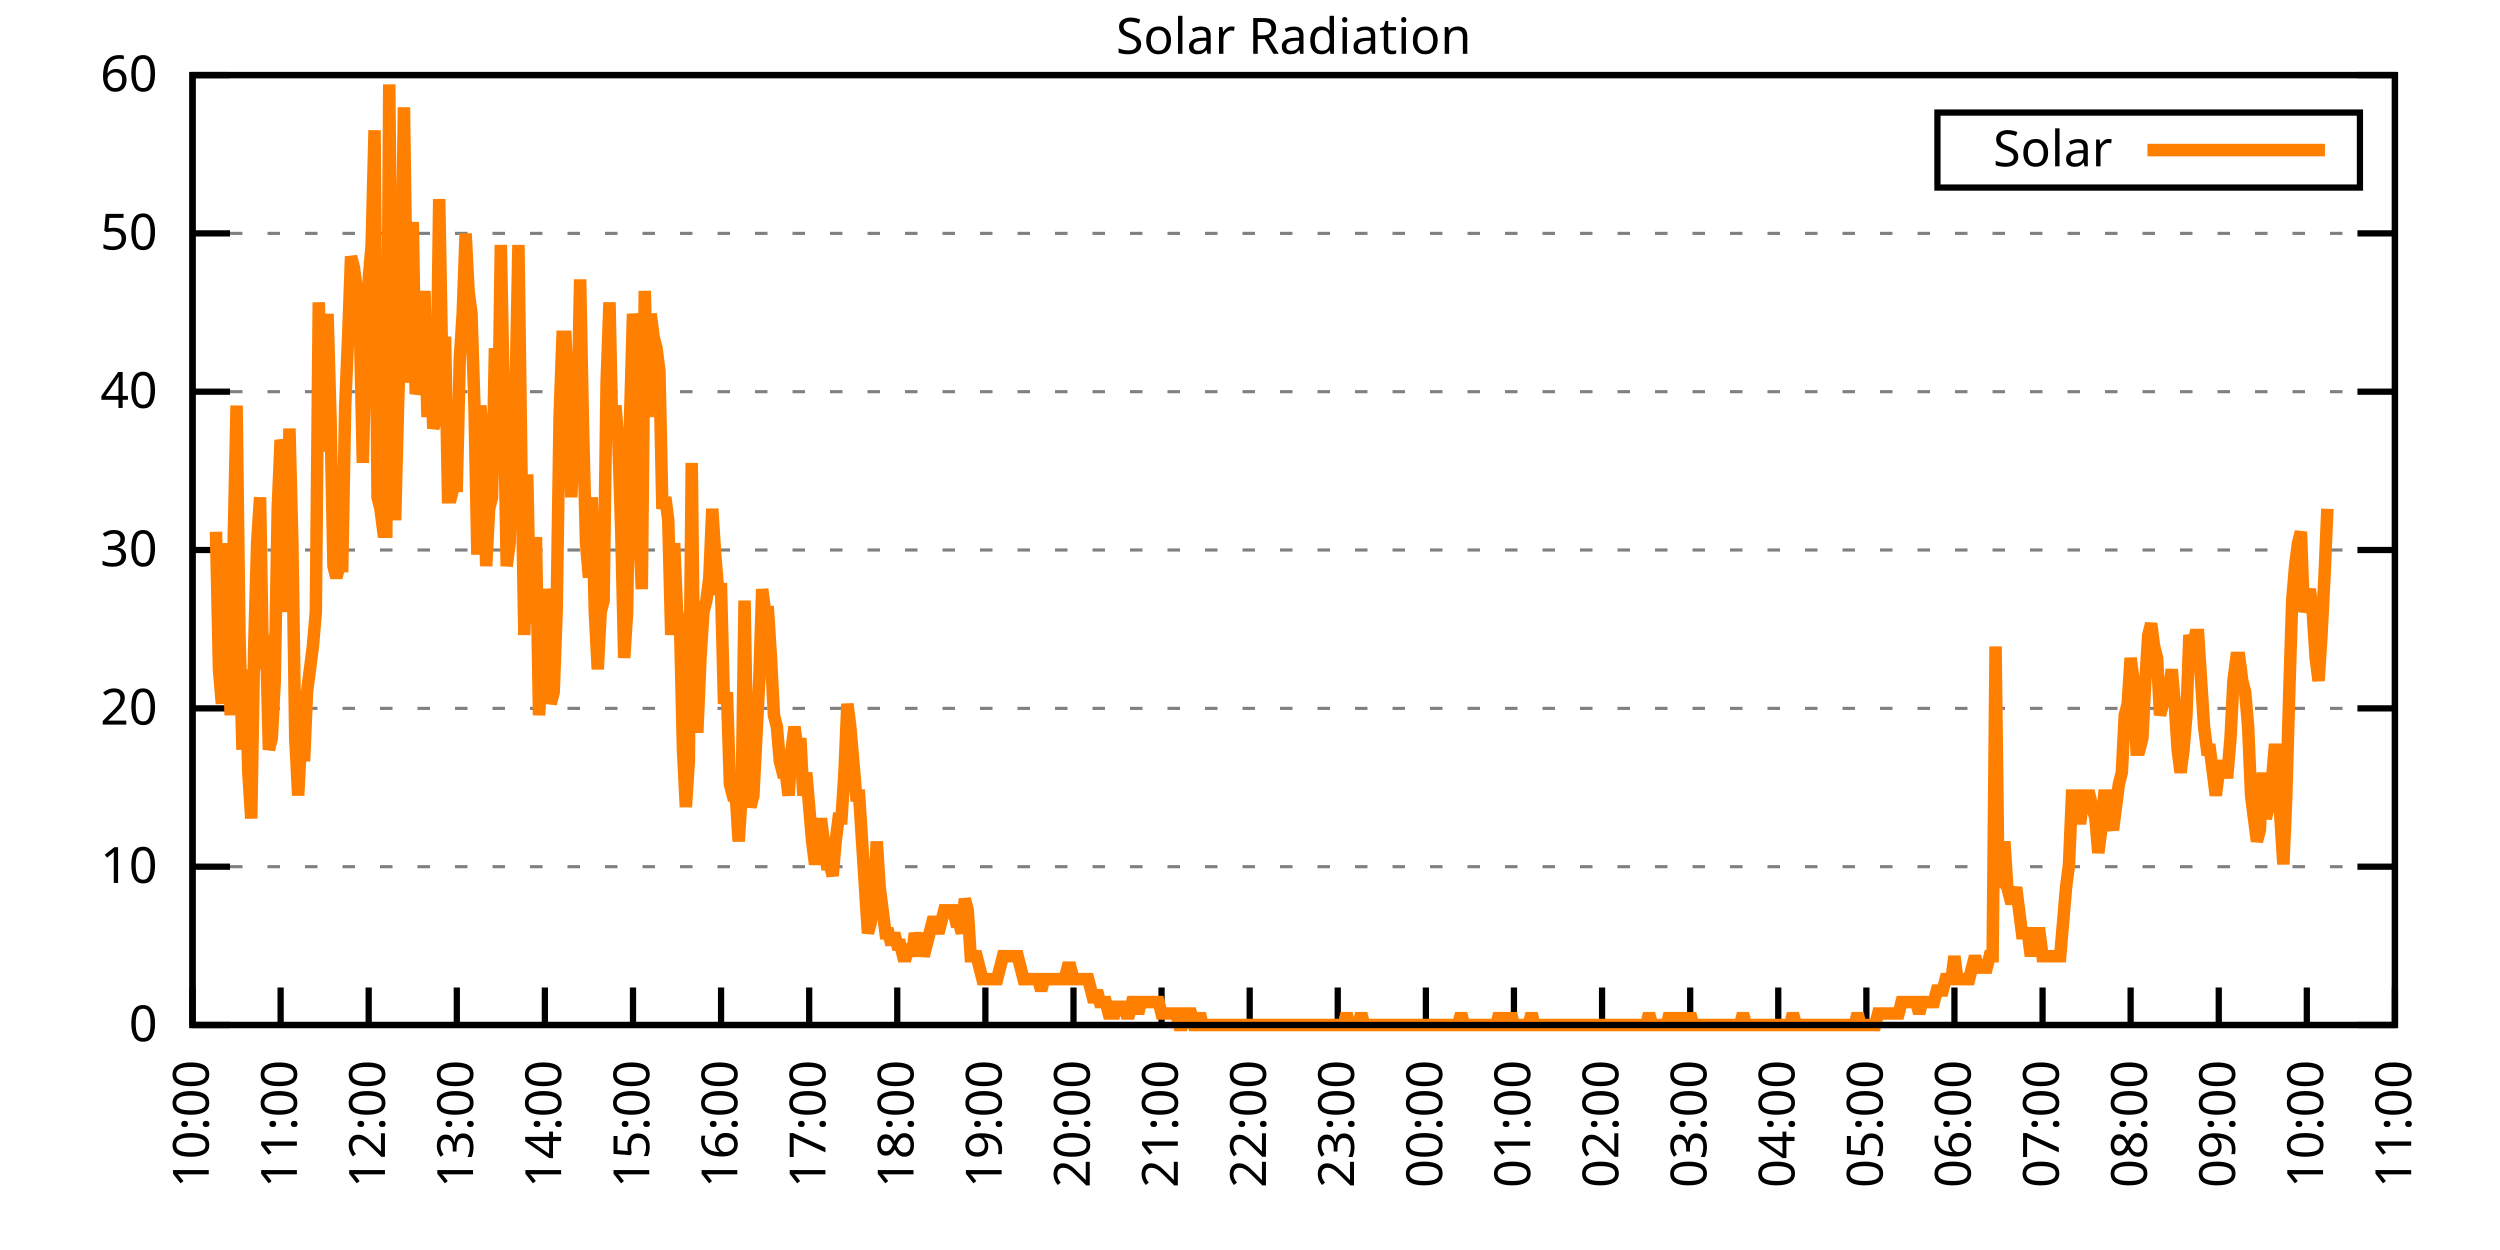
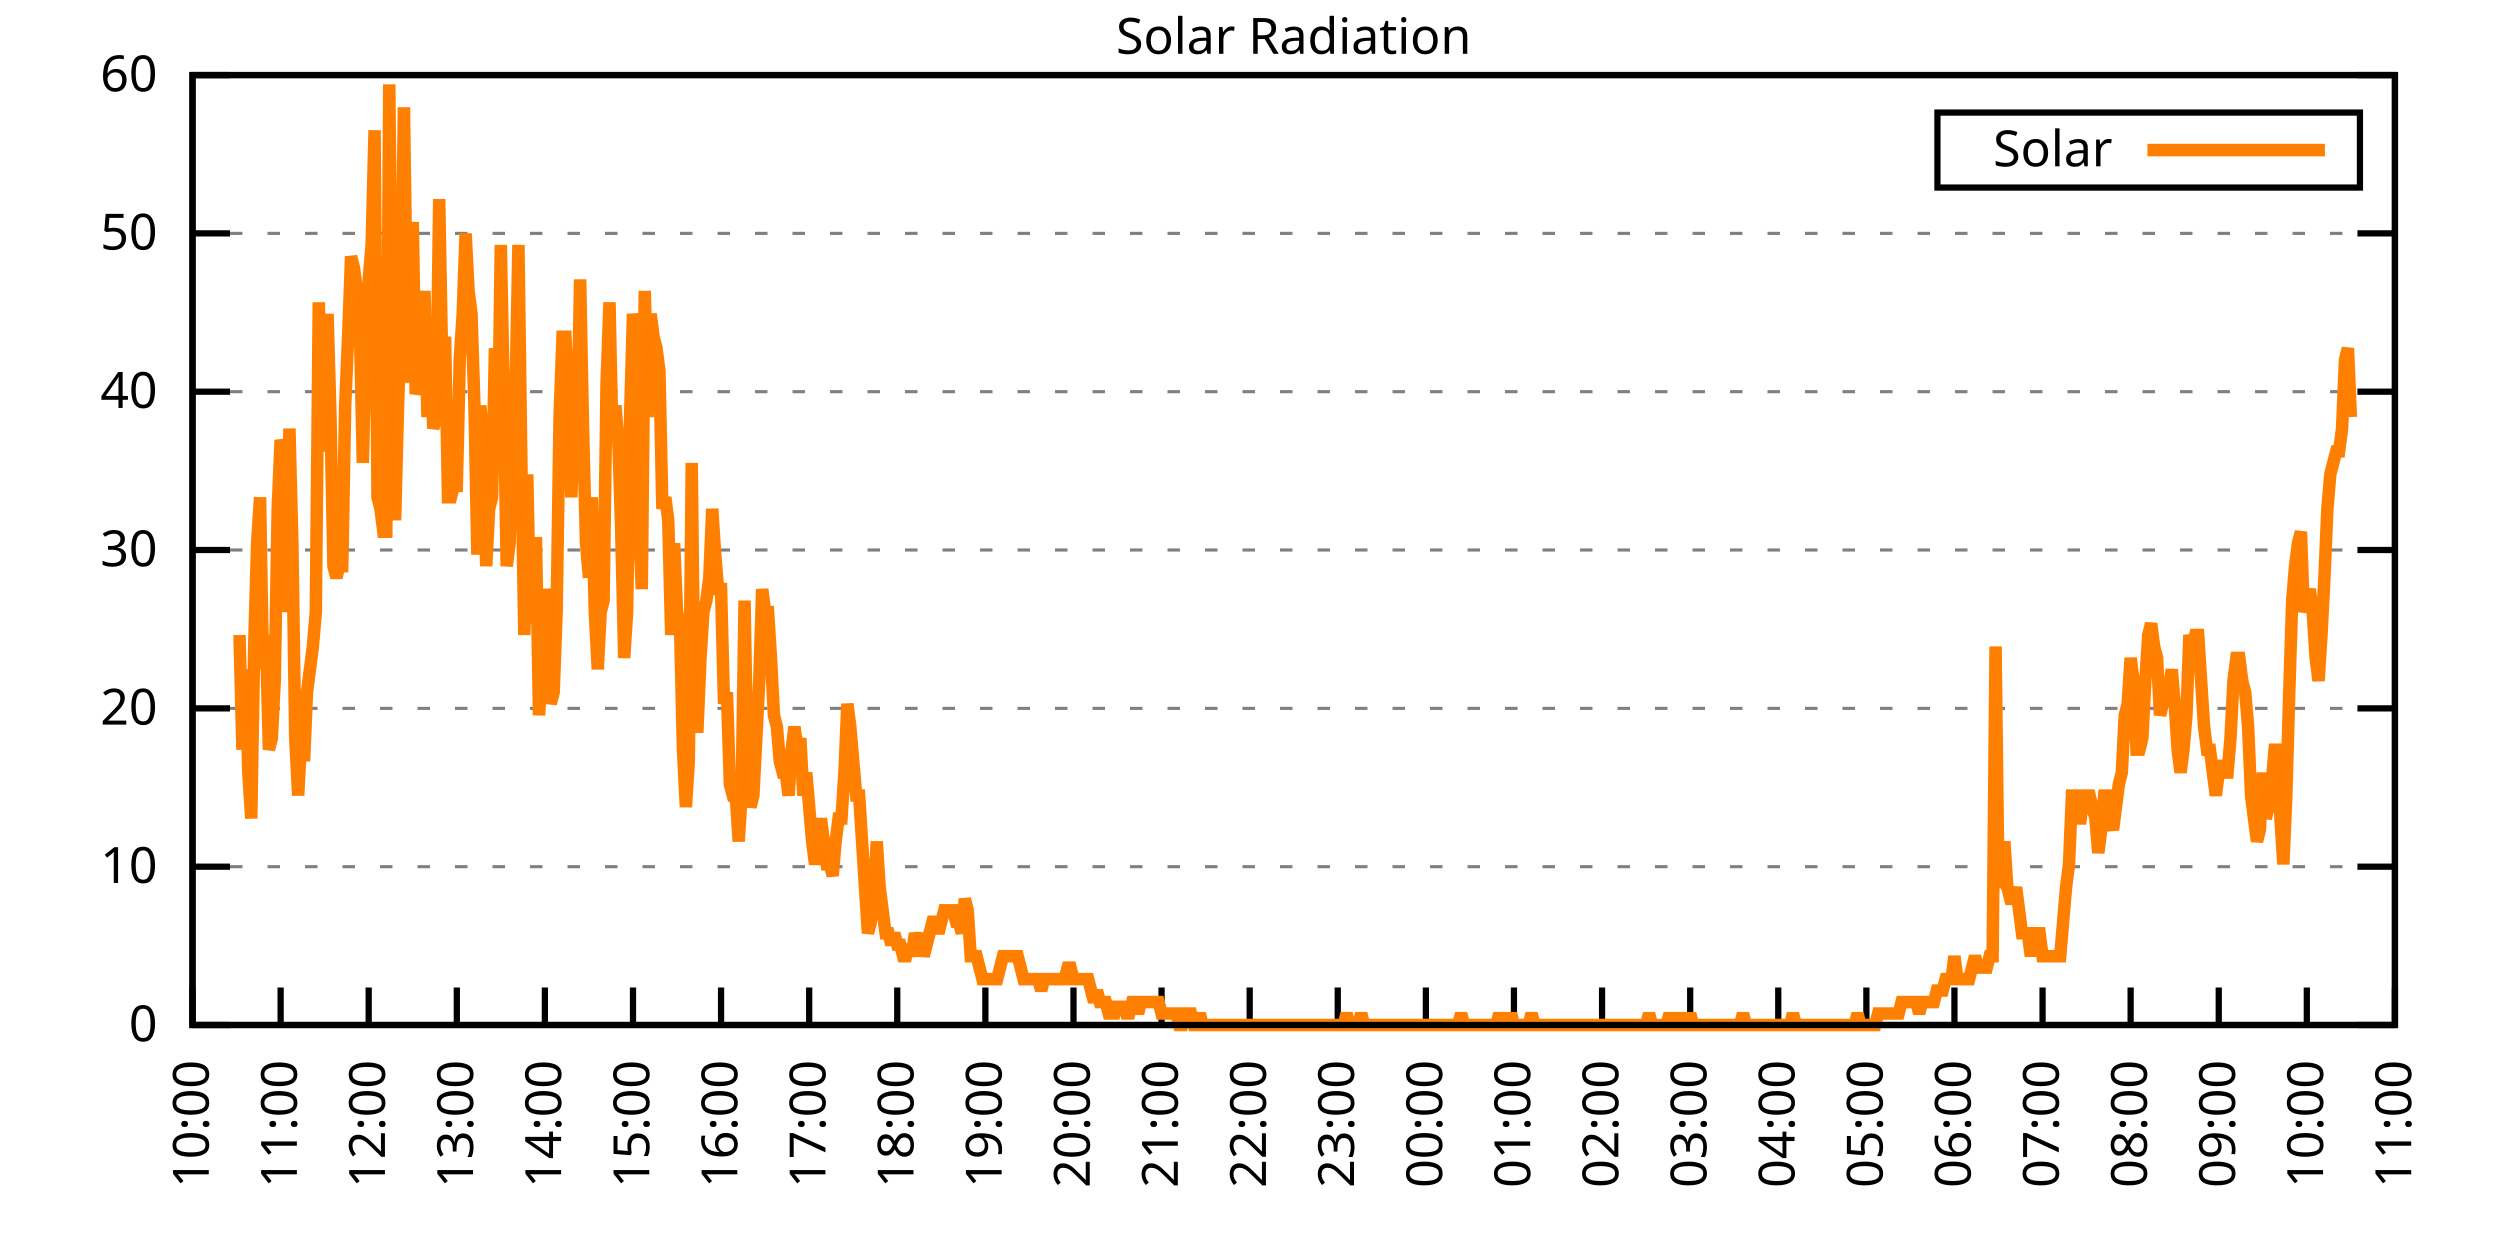
<svg xmlns="http://www.w3.org/2000/svg" xmlns:xlink="http://www.w3.org/1999/xlink" width="400" height="200" viewBox="0 0 400 200">
  <g id="gnuplot_canvas">
    <rect x="0" y="0" width="400" height="200" fill="none" />
    <defs>
      <circle id="gpDot" r="0.5" stroke-width="0.5" stroke="currentColor" />
      <path id="gpPt0" stroke-width="0.333" stroke="currentColor" d="M-1,0 h2 M0,-1 v2" />
      <path id="gpPt1" stroke-width="0.333" stroke="currentColor" d="M-1,-1 L1,1 M1,-1 L-1,1" />
      <path id="gpPt2" stroke-width="0.333" stroke="currentColor" d="M-1,0 L1,0 M0,-1 L0,1 M-1,-1 L1,1 M-1,1 L1,-1" />
      <rect id="gpPt3" stroke-width="0.333" stroke="currentColor" x="-1" y="-1" width="2" height="2" />
      <rect id="gpPt4" stroke-width="0.333" stroke="currentColor" fill="currentColor" x="-1" y="-1" width="2" height="2" />
      <circle id="gpPt5" stroke-width="0.333" stroke="currentColor" cx="0" cy="0" r="1" />
      <use xlink:href="#gpPt5" id="gpPt6" fill="currentColor" stroke="none" />
      <path id="gpPt7" stroke-width="0.333" stroke="currentColor" d="M0,-1.33 L-1.33,0.67 L1.33,0.67 z" />
      <use xlink:href="#gpPt7" id="gpPt8" fill="currentColor" stroke="none" />
      <use xlink:href="#gpPt7" id="gpPt9" stroke="currentColor" transform="rotate(180)" />
      <use xlink:href="#gpPt9" id="gpPt10" fill="currentColor" stroke="none" />
      <use xlink:href="#gpPt3" id="gpPt11" stroke="currentColor" transform="rotate(45)" />
      <use xlink:href="#gpPt11" id="gpPt12" fill="currentColor" stroke="none" />
      <path id="gpPt13" stroke-width="0.333" stroke="currentColor" d="M0,1.330 L1.265,0.411 L0.782,-1.067 L-0.782,-1.076 L-1.265,0.411 z" />
      <use xlink:href="#gpPt13" id="gpPt14" fill="currentColor" stroke="none" />
      <filter id="textbox" filterUnits="objectBoundingBox" x="0" y="0" height="1" width="1">
        <feFlood flood-color="white" flood-opacity="1" result="bgnd" />
        <feComposite in="SourceGraphic" in2="bgnd" operator="atop" />
      </filter>
      <filter id="greybox" filterUnits="objectBoundingBox" x="0" y="0" height="1" width="1">
        <feFlood flood-color="lightgrey" flood-opacity="1" result="grey" />
        <feComposite in="SourceGraphic" in2="grey" operator="atop" />
      </filter>
    </defs>
    <g fill="none" color="white" stroke="currentColor" stroke-width="1.00" stroke-linecap="butt" stroke-linejoin="miter">
</g>
    <g fill="none" color="black" stroke="currentColor" stroke-width="1.00" stroke-linecap="butt" stroke-linejoin="miter">
      <g stroke="none" shape-rendering="crispEdges">
        <polygon fill="rgb(255, 255, 255)" points="30.80,164.00 383.18,164.00 383.18,12.02 30.80,12.02 " />
      </g>
    </g>
    <g fill="none" color="black" stroke="currentColor" stroke-width="1.00" stroke-linecap="butt" stroke-linejoin="miter">
</g>
    <g fill="none" color="black" stroke="black" stroke-width="0.50" stroke-linecap="butt" stroke-linejoin="miter">
</g>
    <g fill="none" color="gray" stroke="currentColor" stroke-width="0.50" stroke-linecap="butt" stroke-linejoin="miter">
      <path stroke="gray" stroke-dasharray="2,4" class="gridline" d="M30.80,164.00 L383.19,164.00  " />
    </g>
    <g fill="none" color="gray" stroke="gray" stroke-width="1.00" stroke-linecap="butt" stroke-linejoin="miter">
</g>
    <g fill="none" color="black" stroke="currentColor" stroke-width="1.00" stroke-linecap="butt" stroke-linejoin="miter">
      <path stroke="black" d="M30.80,164.00 L36.80,164.00 M383.19,164.00 L377.19,164.00  " />
      <g transform="translate(25.20,166.60)" stroke="none" fill="black" font-family="Sans" font-size="8.00" text-anchor="end">
        <text>
          <tspan font-family="Sans"> 0</tspan>
        </text>
      </g>
    </g>
    <g fill="none" color="black" stroke="currentColor" stroke-width="1.00" stroke-linecap="butt" stroke-linejoin="miter">
</g>
    <g fill="none" color="black" stroke="black" stroke-width="0.50" stroke-linecap="butt" stroke-linejoin="miter">
</g>
    <g fill="none" color="gray" stroke="currentColor" stroke-width="0.50" stroke-linecap="butt" stroke-linejoin="miter">
      <path stroke="gray" stroke-dasharray="2,4" class="gridline" d="M30.80,138.67 L383.19,138.67  " />
    </g>
    <g fill="none" color="gray" stroke="gray" stroke-width="1.00" stroke-linecap="butt" stroke-linejoin="miter">
</g>
    <g fill="none" color="black" stroke="currentColor" stroke-width="1.00" stroke-linecap="butt" stroke-linejoin="miter">
      <path stroke="black" d="M30.80,138.67 L36.80,138.67 M383.19,138.67 L377.19,138.67  " />
      <g transform="translate(25.20,141.27)" stroke="none" fill="black" font-family="Sans" font-size="8.00" text-anchor="end">
        <text>
          <tspan font-family="Sans"> 10</tspan>
        </text>
      </g>
    </g>
    <g fill="none" color="black" stroke="currentColor" stroke-width="1.00" stroke-linecap="butt" stroke-linejoin="miter">
</g>
    <g fill="none" color="black" stroke="black" stroke-width="0.50" stroke-linecap="butt" stroke-linejoin="miter">
</g>
    <g fill="none" color="gray" stroke="currentColor" stroke-width="0.50" stroke-linecap="butt" stroke-linejoin="miter">
      <path stroke="gray" stroke-dasharray="2,4" class="gridline" d="M30.80,113.34 L383.19,113.34  " />
    </g>
    <g fill="none" color="gray" stroke="gray" stroke-width="1.00" stroke-linecap="butt" stroke-linejoin="miter">
</g>
    <g fill="none" color="black" stroke="currentColor" stroke-width="1.00" stroke-linecap="butt" stroke-linejoin="miter">
      <path stroke="black" d="M30.80,113.34 L36.80,113.34 M383.19,113.34 L377.19,113.34  " />
      <g transform="translate(25.20,115.94)" stroke="none" fill="black" font-family="Sans" font-size="8.00" text-anchor="end">
        <text>
          <tspan font-family="Sans"> 20</tspan>
        </text>
      </g>
    </g>
    <g fill="none" color="black" stroke="currentColor" stroke-width="1.00" stroke-linecap="butt" stroke-linejoin="miter">
</g>
    <g fill="none" color="black" stroke="black" stroke-width="0.50" stroke-linecap="butt" stroke-linejoin="miter">
</g>
    <g fill="none" color="gray" stroke="currentColor" stroke-width="0.50" stroke-linecap="butt" stroke-linejoin="miter">
      <path stroke="gray" stroke-dasharray="2,4" class="gridline" d="M30.80,88.00 L383.19,88.00  " />
    </g>
    <g fill="none" color="gray" stroke="gray" stroke-width="1.00" stroke-linecap="butt" stroke-linejoin="miter">
</g>
    <g fill="none" color="black" stroke="currentColor" stroke-width="1.00" stroke-linecap="butt" stroke-linejoin="miter">
      <path stroke="black" d="M30.80,88.00 L36.80,88.00 M383.19,88.00 L377.19,88.00  " />
      <g transform="translate(25.20,90.60)" stroke="none" fill="black" font-family="Sans" font-size="8.00" text-anchor="end">
        <text>
          <tspan font-family="Sans"> 30</tspan>
        </text>
      </g>
    </g>
    <g fill="none" color="black" stroke="currentColor" stroke-width="1.00" stroke-linecap="butt" stroke-linejoin="miter">
</g>
    <g fill="none" color="black" stroke="black" stroke-width="0.50" stroke-linecap="butt" stroke-linejoin="miter">
</g>
    <g fill="none" color="gray" stroke="currentColor" stroke-width="0.50" stroke-linecap="butt" stroke-linejoin="miter">
      <path stroke="gray" stroke-dasharray="2,4" class="gridline" d="M30.80,62.67 L383.19,62.67  " />
    </g>
    <g fill="none" color="gray" stroke="gray" stroke-width="1.00" stroke-linecap="butt" stroke-linejoin="miter">
</g>
    <g fill="none" color="black" stroke="currentColor" stroke-width="1.00" stroke-linecap="butt" stroke-linejoin="miter">
      <path stroke="black" d="M30.80,62.67 L36.80,62.67 M383.19,62.67 L377.19,62.67  " />
      <g transform="translate(25.20,65.27)" stroke="none" fill="black" font-family="Sans" font-size="8.00" text-anchor="end">
        <text>
          <tspan font-family="Sans"> 40</tspan>
        </text>
      </g>
    </g>
    <g fill="none" color="black" stroke="currentColor" stroke-width="1.00" stroke-linecap="butt" stroke-linejoin="miter">
</g>
    <g fill="none" color="black" stroke="black" stroke-width="0.50" stroke-linecap="butt" stroke-linejoin="miter">
</g>
    <g fill="none" color="gray" stroke="currentColor" stroke-width="0.50" stroke-linecap="butt" stroke-linejoin="miter">
      <path stroke="gray" stroke-dasharray="2,4" class="gridline" d="M30.80,37.34 L383.19,37.34  " />
    </g>
    <g fill="none" color="gray" stroke="gray" stroke-width="1.00" stroke-linecap="butt" stroke-linejoin="miter">
</g>
    <g fill="none" color="black" stroke="currentColor" stroke-width="1.00" stroke-linecap="butt" stroke-linejoin="miter">
      <path stroke="black" d="M30.80,37.34 L36.80,37.34 M383.19,37.34 L377.19,37.34  " />
      <g transform="translate(25.20,39.94)" stroke="none" fill="black" font-family="Sans" font-size="8.00" text-anchor="end">
        <text>
          <tspan font-family="Sans"> 50</tspan>
        </text>
      </g>
    </g>
    <g fill="none" color="black" stroke="currentColor" stroke-width="1.00" stroke-linecap="butt" stroke-linejoin="miter">
</g>
    <g fill="none" color="black" stroke="black" stroke-width="0.50" stroke-linecap="butt" stroke-linejoin="miter">
</g>
    <g fill="none" color="gray" stroke="currentColor" stroke-width="0.50" stroke-linecap="butt" stroke-linejoin="miter">
      <path stroke="gray" stroke-dasharray="2,4" class="gridline" d="M30.80,12.01 L383.19,12.01  " />
    </g>
    <g fill="none" color="gray" stroke="gray" stroke-width="1.00" stroke-linecap="butt" stroke-linejoin="miter">
</g>
    <g fill="none" color="black" stroke="currentColor" stroke-width="1.00" stroke-linecap="butt" stroke-linejoin="miter">
      <path stroke="black" d="M30.80,12.01 L36.80,12.01 M383.19,12.01 L377.19,12.01  " />
      <g transform="translate(25.20,14.61)" stroke="none" fill="black" font-family="Sans" font-size="8.00" text-anchor="end">
        <text>
          <tspan font-family="Sans"> 60</tspan>
        </text>
      </g>
    </g>
    <g fill="none" color="black" stroke="currentColor" stroke-width="1.00" stroke-linecap="butt" stroke-linejoin="miter">
      <path stroke="black" d="M30.80,164.00 L30.80,158.00  " />
      <g transform="translate(33.40,169.60) rotate(270.00)" stroke="none" fill="black" font-family="Sans" font-size="8.00" text-anchor="end">
        <text>
          <tspan font-family="Sans">10:00</tspan>
        </text>
      </g>
    </g>
    <g fill="none" color="black" stroke="currentColor" stroke-width="1.00" stroke-linecap="butt" stroke-linejoin="miter">
      <path stroke="black" d="M44.90,164.00 L44.90,158.00  " />
      <g transform="translate(47.50,169.60) rotate(270.00)" stroke="none" fill="black" font-family="Sans" font-size="8.00" text-anchor="end">
        <text>
          <tspan font-family="Sans">11:00</tspan>
        </text>
      </g>
    </g>
    <g fill="none" color="black" stroke="currentColor" stroke-width="1.00" stroke-linecap="butt" stroke-linejoin="miter">
      <path stroke="black" d="M58.99,164.00 L58.99,158.00  " />
      <g transform="translate(61.59,169.60) rotate(270.00)" stroke="none" fill="black" font-family="Sans" font-size="8.00" text-anchor="end">
        <text>
          <tspan font-family="Sans">12:00</tspan>
        </text>
      </g>
    </g>
    <g fill="none" color="black" stroke="currentColor" stroke-width="1.00" stroke-linecap="butt" stroke-linejoin="miter">
      <path stroke="black" d="M73.09,164.00 L73.09,158.00  " />
      <g transform="translate(75.69,169.60) rotate(270.00)" stroke="none" fill="black" font-family="Sans" font-size="8.00" text-anchor="end">
        <text>
          <tspan font-family="Sans">13:00</tspan>
        </text>
      </g>
    </g>
    <g fill="none" color="black" stroke="currentColor" stroke-width="1.00" stroke-linecap="butt" stroke-linejoin="miter">
      <path stroke="black" d="M87.18,164.00 L87.18,158.00  " />
      <g transform="translate(89.78,169.60) rotate(270.00)" stroke="none" fill="black" font-family="Sans" font-size="8.00" text-anchor="end">
        <text>
          <tspan font-family="Sans">14:00</tspan>
        </text>
      </g>
    </g>
    <g fill="none" color="black" stroke="currentColor" stroke-width="1.00" stroke-linecap="butt" stroke-linejoin="miter">
      <path stroke="black" d="M101.28,164.00 L101.28,158.00  " />
      <g transform="translate(103.88,169.60) rotate(270.00)" stroke="none" fill="black" font-family="Sans" font-size="8.00" text-anchor="end">
        <text>
          <tspan font-family="Sans">15:00</tspan>
        </text>
      </g>
    </g>
    <g fill="none" color="black" stroke="currentColor" stroke-width="1.00" stroke-linecap="butt" stroke-linejoin="miter">
      <path stroke="black" d="M115.37,164.00 L115.37,158.00  " />
      <g transform="translate(117.97,169.60) rotate(270.00)" stroke="none" fill="black" font-family="Sans" font-size="8.00" text-anchor="end">
        <text>
          <tspan font-family="Sans">16:00</tspan>
        </text>
      </g>
    </g>
    <g fill="none" color="black" stroke="currentColor" stroke-width="1.00" stroke-linecap="butt" stroke-linejoin="miter">
      <path stroke="black" d="M129.47,164.00 L129.47,158.00  " />
      <g transform="translate(132.07,169.60) rotate(270.00)" stroke="none" fill="black" font-family="Sans" font-size="8.00" text-anchor="end">
        <text>
          <tspan font-family="Sans">17:00</tspan>
        </text>
      </g>
    </g>
    <g fill="none" color="black" stroke="currentColor" stroke-width="1.00" stroke-linecap="butt" stroke-linejoin="miter">
      <path stroke="black" d="M143.56,164.00 L143.56,158.00  " />
      <g transform="translate(146.16,169.60) rotate(270.00)" stroke="none" fill="black" font-family="Sans" font-size="8.00" text-anchor="end">
        <text>
          <tspan font-family="Sans">18:00</tspan>
        </text>
      </g>
    </g>
    <g fill="none" color="black" stroke="currentColor" stroke-width="1.00" stroke-linecap="butt" stroke-linejoin="miter">
      <path stroke="black" d="M157.66,164.00 L157.66,158.00  " />
      <g transform="translate(160.26,169.60) rotate(270.00)" stroke="none" fill="black" font-family="Sans" font-size="8.00" text-anchor="end">
        <text>
          <tspan font-family="Sans">19:00</tspan>
        </text>
      </g>
    </g>
    <g fill="none" color="black" stroke="currentColor" stroke-width="1.00" stroke-linecap="butt" stroke-linejoin="miter">
      <path stroke="black" d="M171.76,164.00 L171.76,158.00  " />
      <g transform="translate(174.36,169.60) rotate(270.00)" stroke="none" fill="black" font-family="Sans" font-size="8.00" text-anchor="end">
        <text>
          <tspan font-family="Sans">20:00</tspan>
        </text>
      </g>
    </g>
    <g fill="none" color="black" stroke="currentColor" stroke-width="1.00" stroke-linecap="butt" stroke-linejoin="miter">
      <path stroke="black" d="M185.85,164.00 L185.85,158.00  " />
      <g transform="translate(188.45,169.60) rotate(270.00)" stroke="none" fill="black" font-family="Sans" font-size="8.00" text-anchor="end">
        <text>
          <tspan font-family="Sans">21:00</tspan>
        </text>
      </g>
    </g>
    <g fill="none" color="black" stroke="currentColor" stroke-width="1.00" stroke-linecap="butt" stroke-linejoin="miter">
      <path stroke="black" d="M199.95,164.00 L199.95,158.00  " />
      <g transform="translate(202.55,169.60) rotate(270.00)" stroke="none" fill="black" font-family="Sans" font-size="8.00" text-anchor="end">
        <text>
          <tspan font-family="Sans">22:00</tspan>
        </text>
      </g>
    </g>
    <g fill="none" color="black" stroke="currentColor" stroke-width="1.00" stroke-linecap="butt" stroke-linejoin="miter">
      <path stroke="black" d="M214.04,164.00 L214.04,158.00  " />
      <g transform="translate(216.64,169.60) rotate(270.00)" stroke="none" fill="black" font-family="Sans" font-size="8.00" text-anchor="end">
        <text>
          <tspan font-family="Sans">23:00</tspan>
        </text>
      </g>
    </g>
    <g fill="none" color="black" stroke="currentColor" stroke-width="1.00" stroke-linecap="butt" stroke-linejoin="miter">
      <path stroke="black" d="M228.14,164.00 L228.14,158.00  " />
      <g transform="translate(230.74,169.60) rotate(270.00)" stroke="none" fill="black" font-family="Sans" font-size="8.00" text-anchor="end">
        <text>
          <tspan font-family="Sans">00:00</tspan>
        </text>
      </g>
    </g>
    <g fill="none" color="black" stroke="currentColor" stroke-width="1.00" stroke-linecap="butt" stroke-linejoin="miter">
      <path stroke="black" d="M242.23,164.00 L242.23,158.00  " />
      <g transform="translate(244.83,169.60) rotate(270.00)" stroke="none" fill="black" font-family="Sans" font-size="8.00" text-anchor="end">
        <text>
          <tspan font-family="Sans">01:00</tspan>
        </text>
      </g>
    </g>
    <g fill="none" color="black" stroke="currentColor" stroke-width="1.00" stroke-linecap="butt" stroke-linejoin="miter">
      <path stroke="black" d="M256.33,164.00 L256.33,158.00  " />
      <g transform="translate(258.93,169.60) rotate(270.00)" stroke="none" fill="black" font-family="Sans" font-size="8.00" text-anchor="end">
        <text>
          <tspan font-family="Sans">02:00</tspan>
        </text>
      </g>
    </g>
    <g fill="none" color="black" stroke="currentColor" stroke-width="1.00" stroke-linecap="butt" stroke-linejoin="miter">
      <path stroke="black" d="M270.43,164.00 L270.43,158.00  " />
      <g transform="translate(273.03,169.60) rotate(270.00)" stroke="none" fill="black" font-family="Sans" font-size="8.00" text-anchor="end">
        <text>
          <tspan font-family="Sans">03:00</tspan>
        </text>
      </g>
    </g>
    <g fill="none" color="black" stroke="currentColor" stroke-width="1.00" stroke-linecap="butt" stroke-linejoin="miter">
      <path stroke="black" d="M284.52,164.00 L284.52,158.00  " />
      <g transform="translate(287.12,169.60) rotate(270.00)" stroke="none" fill="black" font-family="Sans" font-size="8.00" text-anchor="end">
        <text>
          <tspan font-family="Sans">04:00</tspan>
        </text>
      </g>
    </g>
    <g fill="none" color="black" stroke="currentColor" stroke-width="1.00" stroke-linecap="butt" stroke-linejoin="miter">
      <path stroke="black" d="M298.62,164.00 L298.62,158.00  " />
      <g transform="translate(301.22,169.60) rotate(270.00)" stroke="none" fill="black" font-family="Sans" font-size="8.00" text-anchor="end">
        <text>
          <tspan font-family="Sans">05:00</tspan>
        </text>
      </g>
    </g>
    <g fill="none" color="black" stroke="currentColor" stroke-width="1.00" stroke-linecap="butt" stroke-linejoin="miter">
      <path stroke="black" d="M312.71,164.00 L312.71,158.00  " />
      <g transform="translate(315.31,169.60) rotate(270.00)" stroke="none" fill="black" font-family="Sans" font-size="8.00" text-anchor="end">
        <text>
          <tspan font-family="Sans">06:00</tspan>
        </text>
      </g>
    </g>
    <g fill="none" color="black" stroke="currentColor" stroke-width="1.00" stroke-linecap="butt" stroke-linejoin="miter">
      <path stroke="black" d="M326.81,164.00 L326.81,158.00  " />
      <g transform="translate(329.41,169.60) rotate(270.00)" stroke="none" fill="black" font-family="Sans" font-size="8.00" text-anchor="end">
        <text>
          <tspan font-family="Sans">07:00</tspan>
        </text>
      </g>
    </g>
    <g fill="none" color="black" stroke="currentColor" stroke-width="1.00" stroke-linecap="butt" stroke-linejoin="miter">
      <path stroke="black" d="M340.90,164.00 L340.90,158.00  " />
      <g transform="translate(343.50,169.60) rotate(270.00)" stroke="none" fill="black" font-family="Sans" font-size="8.00" text-anchor="end">
        <text>
          <tspan font-family="Sans">08:00</tspan>
        </text>
      </g>
    </g>
    <g fill="none" color="black" stroke="currentColor" stroke-width="1.00" stroke-linecap="butt" stroke-linejoin="miter">
      <path stroke="black" d="M355.00,164.00 L355.00,158.00  " />
      <g transform="translate(357.60,169.60) rotate(270.00)" stroke="none" fill="black" font-family="Sans" font-size="8.00" text-anchor="end">
        <text>
          <tspan font-family="Sans">09:00</tspan>
        </text>
      </g>
    </g>
    <g fill="none" color="black" stroke="currentColor" stroke-width="1.00" stroke-linecap="butt" stroke-linejoin="miter">
      <path stroke="black" d="M369.09,164.00 L369.09,158.00  " />
      <g transform="translate(371.69,169.60) rotate(270.00)" stroke="none" fill="black" font-family="Sans" font-size="8.00" text-anchor="end">
        <text>
          <tspan font-family="Sans">10:00</tspan>
        </text>
      </g>
    </g>
    <g fill="none" color="black" stroke="currentColor" stroke-width="1.00" stroke-linecap="butt" stroke-linejoin="miter">
      <path stroke="black" d="M383.19,164.00 L383.19,158.00  " />
      <g transform="translate(385.79,169.60) rotate(270.00)" stroke="none" fill="black" font-family="Sans" font-size="8.00" text-anchor="end">
        <text>
          <tspan font-family="Sans">11:00</tspan>
        </text>
      </g>
    </g>
    <g fill="none" color="black" stroke="currentColor" stroke-width="1.00" stroke-linecap="butt" stroke-linejoin="miter">
</g>
    <g fill="none" color="black" stroke="currentColor" stroke-width="1.00" stroke-linecap="butt" stroke-linejoin="miter">
      <path stroke="black" d="M30.80,12.01 L30.80,164.00 L383.19,164.00 L383.19,12.01 L30.80,12.01 Z  " />
    </g>
    <g fill="none" color="black" stroke="currentColor" stroke-width="1.00" stroke-linecap="butt" stroke-linejoin="miter">
</g>
    <g fill="none" color="black" stroke="currentColor" stroke-width="1.00" stroke-linecap="butt" stroke-linejoin="miter">
      <path stroke="black" d="M309.99,30.01 L309.99,18.01 L377.59,18.01 L377.59,30.01 L309.99,30.01 Z  " />
    </g>
    <g id="Solar_Radiation_plot_1">
      <g fill="none" color="white" stroke="black" stroke-width="2.00" stroke-linecap="butt" stroke-linejoin="miter">
</g>
      <g fill="none" color="black" stroke="currentColor" stroke-width="2.00" stroke-linecap="butt" stroke-linejoin="miter">
        <g transform="translate(337.99,26.61)" stroke="none" fill="black" font-family="Sans" font-size="8.00" text-anchor="end">
          <text>
            <tspan font-family="Sans">Solar</tspan>
          </text>
        </g>
      </g>
      <g fill="none" color="black" stroke="currentColor" stroke-width="2.00" stroke-linecap="butt" stroke-linejoin="miter">
-         <path stroke="rgb(255, 127,   0)" d="M343.59,24.01 L371.99,24.01 M34.56,85.08 L35.03,107.10 L35.50,112.61 L35.97,86.91 L36.44,101.60 L36.91,114.44   L37.38,86.91 L37.85,64.89 L38.32,101.60 L38.79,119.95 L39.26,107.10 L39.73,123.62 L40.20,130.96 L40.67,103.43   L41.14,86.91 L41.61,79.57 L42.08,107.10 L42.55,101.60 L43.02,119.95 L43.49,118.12 L43.96,108.94 L44.43,81.41   L44.90,70.40 L45.37,72.23 L45.84,97.93 L46.31,68.56 L46.78,86.91 L47.24,118.12 L47.71,127.29 L48.18,118.12   L48.65,121.79 L49.12,110.77 L49.59,107.10 L50.06,103.43 L50.53,97.93 L51.00,48.37 L51.47,64.89 L51.94,72.23   L52.41,50.21 L52.88,66.73 L53.35,90.59 L53.82,92.42 L54.29,90.59 L54.76,90.59 L55.23,64.89 L55.70,53.88   L56.17,41.03 L56.64,42.87 L57.11,46.54 L57.58,52.04 L58.05,74.07 L58.52,55.71 L58.99,44.70 L59.46,39.19   L59.93,20.84 L60.40,79.57 L60.87,81.41 L61.34,85.08 L61.81,85.08 L62.28,13.50 L62.75,61.22 L63.22,83.24   L63.69,64.89 L64.16,50.21 L64.63,17.17 L65.10,50.21 L65.57,61.22 L66.04,35.52 L66.51,63.05 L66.98,61.22   L67.45,61.22 L67.92,46.54 L68.39,66.73 L68.86,57.55 L69.33,68.56 L69.80,66.73 L70.27,31.85 L70.74,57.55   L71.21,53.88 L71.68,79.57 L72.15,79.57 L72.62,77.74 L73.09,77.74 L73.56,57.55 L74.03,50.21 L74.50,37.36   L74.97,46.54 L75.44,50.21 L75.91,64.89 L76.38,88.75 L76.85,64.89 L77.32,70.40 L77.79,90.59 L78.26,81.41   L78.73,79.57 L79.19,55.71 L79.66,72.23 L80.13,39.19 L80.60,63.05 L81.07,90.59 L81.54,86.91 L82.01,68.56   L82.48,63.05 L82.95,39.19 L83.42,74.07 L83.89,101.60 L84.36,75.90 L84.83,99.76 L85.30,86.91 L85.77,86.91   L86.24,114.44 L86.71,107.10 L87.18,94.26 L87.65,97.93 L88.12,112.61 L88.59,110.77 L89.06,97.93 L89.53,66.73   L90.00,53.88 L90.47,53.88 L90.94,64.89 L91.41,79.57 L91.88,66.73 L92.35,68.56 L92.82,44.70 L93.29,68.56   L93.76,86.91 L94.23,92.42 L94.70,79.57 L95.17,97.93 L95.64,107.10 L96.11,97.93 L96.58,96.09 L97.05,61.22   L97.52,48.37 L97.99,70.40 L98.46,64.89 L98.93,70.40 L99.40,85.08 L99.87,105.27 L100.34,97.93 L100.81,66.73   L101.28,50.21 L101.75,53.88 L102.22,83.24 L102.69,94.26 L103.16,46.54 L103.63,66.73 L104.10,50.21 L104.57,53.88   L105.04,55.71 L105.51,59.38 L105.98,81.41 L106.45,79.57 L106.92,83.24 L107.39,101.60 L107.86,86.91 L108.33,97.93   L108.80,99.76 L109.27,119.95 L109.74,129.13 L110.21,121.79 L110.68,74.07 L111.14,116.28 L111.61,116.28 L112.08,105.27   L112.55,97.93 L113.02,96.09 L113.49,92.42 L113.96,81.41 L114.43,88.75 L114.90,94.26 L115.37,94.26 L115.84,112.61   L116.31,110.77 L116.78,125.46 L117.25,127.29 L117.72,127.29 L118.19,134.63 L118.66,127.29 L119.13,96.09 L119.60,123.62   L120.07,129.13 L120.54,127.29 L121.01,118.12 L121.48,108.94 L121.95,94.26 L122.42,97.93 L122.89,97.93 L123.36,105.27   L123.83,114.44 L124.30,116.28 L124.77,121.79 L125.24,123.62 L125.71,123.62 L126.18,127.29 L126.65,119.95 L127.12,116.28   L127.59,119.95 L128.06,118.12 L128.53,127.29 L129.00,123.62 L129.47,129.13 L129.94,134.63 L130.41,138.30 L130.88,134.63   L131.35,130.96 L131.82,134.63 L132.29,138.30 L132.76,138.30 L133.23,140.14 L133.70,134.63 L134.17,130.96 L134.64,130.96   L135.11,123.62 L135.58,112.61 L136.05,116.28 L136.52,121.79 L136.99,127.29 L137.46,127.29 L137.93,134.63 L138.40,141.98   L138.87,149.32 L139.34,147.48 L139.81,143.81 L140.28,134.63 L140.75,141.98 L141.22,145.65 L141.69,149.32 L142.16,149.32   L142.63,151.15 L143.09,149.32 L143.56,151.15 L144.03,151.15 L144.50,152.99 L144.97,152.99 L145.44,151.15 L145.91,152.99   L146.38,149.32 L146.85,151.15 L147.32,149.32 L147.79,152.99 L148.26,151.15 L148.73,149.32 L149.20,147.48 L149.67,147.48   L150.14,149.32 L150.61,147.48 L151.08,145.65 L151.55,145.65 L152.02,145.65 L152.49,145.65 L152.96,147.48 L153.43,147.48   L153.90,149.32 L154.37,143.81 L154.84,145.65 L155.31,152.99 L155.78,152.99 L156.25,152.99 L156.72,154.82 L157.19,156.66   L157.66,156.66 L158.13,156.66 L158.60,156.66 L159.07,156.66 L159.54,156.66 L160.01,154.82 L160.48,152.99 L160.95,152.99   L161.42,152.99 L161.89,152.99 L162.36,152.99 L162.83,152.99 L163.30,154.82 L163.77,156.66 L164.24,156.66 L164.71,156.66   L165.18,156.66 L165.65,156.66 L166.12,156.66 L166.59,158.49 L167.06,156.66 L167.53,156.66 L168.00,156.66 L168.47,156.66   L168.94,156.66 L169.41,156.66 L169.88,156.66 L170.35,156.66 L170.82,154.82 L171.29,154.82 L171.76,156.66 L172.23,156.66   L172.70,156.66 L173.17,156.66 L173.64,156.66 L174.11,156.66 L174.58,158.49 L175.04,160.33 L175.51,158.49 L175.98,160.33   L176.45,160.33 L176.92,160.33 L177.39,162.16 L177.86,162.16 L178.33,162.16 L178.80,160.33 L179.27,162.16 L179.74,160.33   L180.21,162.16 L180.68,162.16 L181.15,160.33 L181.62,160.33 L182.09,162.16 L182.56,160.33 L183.03,160.33 L183.50,160.33   L183.97,160.33 L184.44,160.33 L184.91,160.33 L185.38,160.33 L185.85,162.16 L186.32,162.16 L186.79,162.16 L187.26,162.16   L187.73,162.16 L188.20,162.16 L188.67,164.00 L189.14,164.00 L189.61,162.16 L190.08,162.16 L190.55,162.16 L191.02,164.00   L191.49,164.00 L191.96,162.16 L192.43,164.00 L192.90,164.00 L193.37,164.00 L193.84,164.00 L194.31,164.00 L194.78,164.00   L195.25,164.00 L195.72,164.00 L196.19,164.00 L196.66,164.00 L197.13,164.00 L197.60,164.00 L198.07,164.00 L198.54,164.00   L199.01,164.00 L199.48,164.00 L199.95,164.00 L200.42,164.00 L200.89,164.00 L201.36,164.00 L201.83,164.00 L202.30,164.00   L202.77,164.00 L203.24,164.00 L203.71,164.00 L204.18,164.00 L204.65,164.00 L205.12,164.00 L205.59,164.00 L206.06,164.00   L206.53,164.00 L207.00,164.00 L207.46,164.00 L207.93,164.00 L208.40,164.00 L208.87,164.00 L209.34,164.00 L209.81,164.00   L210.28,164.00 L210.75,164.00 L211.22,164.00 L211.69,164.00 L212.16,164.00 L212.63,164.00 L213.10,164.00 L213.57,164.00   L214.04,164.00 L214.51,164.00 L214.98,164.00 L215.45,162.16 L215.92,164.00 L216.39,164.00 L216.86,164.00 L217.33,164.00   L217.80,162.16 L218.27,164.00 L218.74,164.00 L219.21,164.00 L219.68,164.00 L220.15,164.00 L220.62,164.00 L221.09,164.00   L221.56,164.00 L222.03,164.00 L222.50,164.00 L222.97,164.00 L223.44,164.00 L223.91,164.00 L224.38,164.00 L224.85,164.00   L225.32,164.00 L225.79,164.00 L226.26,164.00 L226.73,164.00 L227.20,164.00 L227.67,164.00 L228.14,164.00 L228.61,164.00   L229.08,164.00 L229.55,164.00 L230.02,164.00 L230.49,164.00 L230.96,164.00 L231.43,164.00 L231.90,164.00 L232.37,164.00   L232.84,164.00 L233.31,164.00 L233.78,162.16 L234.25,164.00 L234.72,164.00 L235.19,164.00 L235.66,164.00 L236.13,164.00   L236.60,164.00 L237.07,164.00 L237.54,164.00 L238.01,164.00 L238.48,164.00 L238.95,164.00 L239.41,164.00 L239.88,162.16   L240.35,164.00 L240.82,164.00 L241.29,164.00 L241.76,162.16 L242.23,164.00 L242.70,164.00 L243.17,164.00 L243.64,164.00   L244.11,164.00 L244.58,164.00 L245.05,162.16 L245.52,164.00 L245.99,164.00 L246.46,164.00 L246.93,164.00 L247.40,164.00   L247.87,164.00 L248.34,164.00 L248.81,164.00 L249.28,164.00 L249.75,164.00 L250.22,164.00 L250.69,164.00 L251.16,164.00   L251.63,164.00 L252.10,164.00 L252.57,164.00 L253.04,164.00 L253.51,164.00 L253.98,164.00 L254.45,164.00 L254.92,164.00   L255.39,164.00 L255.86,164.00 L256.33,164.00 L256.80,164.00 L257.27,164.00 L257.74,164.00 L258.21,164.00 L258.68,164.00   L259.15,164.00 L259.62,164.00 L260.09,164.00 L260.56,164.00 L261.03,164.00 L261.50,164.00 L261.97,164.00 L262.44,164.00   L262.91,164.00 L263.38,164.00 L263.85,162.16 L264.32,164.00 L264.79,164.00 L265.26,164.00 L265.73,164.00 L266.20,164.00   L266.67,164.00 L267.14,162.16 L267.61,164.00 L268.08,164.00 L268.55,162.16 L269.02,164.00 L269.49,164.00 L269.96,164.00   L270.43,162.16 L270.90,164.00 L271.36,164.00 L271.83,164.00 L272.30,164.00 L272.77,164.00 L273.24,164.00 L273.71,164.00   L274.18,164.00 L274.65,164.00 L275.12,164.00 L275.59,164.00 L276.06,164.00 L276.53,164.00 L277.00,164.00 L277.47,164.00   L277.94,164.00 L278.41,164.00 L278.88,162.16 L279.35,164.00 L279.82,164.00 L280.29,164.00 L280.76,164.00 L281.23,164.00   L281.70,164.00 L282.17,164.00 L282.64,164.00 L283.11,164.00 L283.58,164.00 L284.05,164.00 L284.52,164.00 L284.99,164.00   L285.46,164.00 L285.93,164.00 L286.40,164.00 L286.87,162.16 L287.34,164.00 L287.81,164.00 L288.28,164.00 L288.75,164.00   L289.22,164.00 L289.69,164.00 L290.16,164.00 L290.63,164.00 L291.10,164.00 L291.57,164.00 L292.04,164.00 L292.51,164.00   L292.98,164.00 L293.45,164.00 L293.92,164.00 L294.39,164.00 L294.86,164.00 L295.33,164.00 L295.80,164.00 L296.27,164.00   L296.74,164.00 L297.21,162.16 L297.68,164.00 L298.15,164.00 L298.62,164.00 L299.09,164.00 L299.56,164.00 L300.03,164.00   L300.50,162.16 L300.97,162.16 L301.44,162.16 L301.91,162.16 L302.38,162.16 L302.85,162.16 L303.31,162.16 L303.78,162.16   L304.25,160.33 L304.72,160.33 L305.19,160.33 L305.66,160.33 L306.13,160.33 L306.60,160.33 L307.07,162.16 L307.54,160.33   L308.01,160.33 L308.48,160.33 L308.95,160.33 L309.42,160.33 L309.89,158.49 L310.36,158.49 L310.83,158.49 L311.30,156.66   L311.77,156.66 L312.24,156.66 L312.71,152.99 L313.18,156.66 L313.65,156.66 L314.12,156.66 L314.59,156.66 L315.06,156.66   L315.53,154.82 L316.00,152.99 L316.47,154.82 L316.94,154.82 L317.41,154.82 L317.88,154.82 L318.35,152.99 L318.82,152.99   L319.29,103.43 L319.76,141.98 L320.23,140.14 L320.70,134.63 L321.17,141.98 L321.64,143.81 L322.11,143.81 L322.58,141.98   L323.05,145.65 L323.52,149.32 L323.99,149.32 L324.46,149.32 L324.93,152.99 L325.40,149.32 L325.87,149.32 L326.34,149.32   L326.81,152.99 L327.28,152.99 L327.75,152.99 L328.22,152.99 L328.69,152.99 L329.16,152.99 L329.63,152.99 L330.10,147.48   L330.57,141.98 L331.04,138.30 L331.51,127.29 L331.98,127.29 L332.45,130.96 L332.92,130.96 L333.39,127.29 L333.86,127.29   L334.33,127.29 L334.80,129.13 L335.26,130.96 L335.73,136.47 L336.20,132.80 L336.67,127.29 L337.14,127.29 L337.61,130.96   L338.08,132.80 L338.55,129.13 L339.02,125.46 L339.49,123.62 L339.96,114.44 L340.43,112.61 L340.90,105.27 L341.37,108.94   L341.84,119.95 L342.31,119.95 L342.78,118.12 L343.25,108.94 L343.72,101.60 L344.19,99.76 L344.66,103.43 L345.13,105.27   L345.60,114.44 L346.07,112.61 L346.54,108.94 L347.01,110.77 L347.48,107.10 L347.95,112.61 L348.42,119.95 L348.89,123.62   L349.36,119.95 L349.83,114.44 L350.30,101.60 L350.77,103.43 L351.24,101.60 L351.71,101.60 L352.18,108.94 L352.65,116.28   L353.12,119.95 L353.59,119.95 L354.06,123.62 L354.53,127.29 L355.00,123.62 L355.47,121.79 L355.94,123.62 L356.41,123.62   L356.88,118.12 L357.35,108.94 L357.82,105.27 L358.29,105.27 L358.76,108.94 L359.23,110.77 L359.70,116.28 L360.17,127.29   L360.64,130.96 L361.11,134.63 L361.58,132.80 L362.05,123.62 L362.52,130.96 L362.99,129.13 L363.46,125.46 L363.93,119.95   L364.40,119.95 L364.87,130.96 L365.34,138.30 L365.81,127.29 L366.28,110.77 L366.75,96.09 L367.21,90.59 L367.68,86.91   L368.15,85.08 L368.62,97.93 L369.09,96.09 L369.56,94.26 L370.03,97.93 L370.50,105.27 L370.97,108.94 L371.44,101.60   L371.91,92.42 L372.38,81.41  " />
+         <path stroke="rgb(255, 127,   0)" d="M343.59,24.01 L371.99,24.01 M38.32,101.60 L38.79,119.95 L39.26,107.10 L39.73,123.62 L40.20,130.96 L40.67,103.43   L41.14,86.91 L41.61,79.57 L42.08,107.10 L42.55,101.60 L43.02,119.95 L43.49,118.12 L43.96,108.94 L44.43,81.41   L44.90,70.40 L45.37,72.23 L45.84,97.93 L46.31,68.56 L46.78,86.91 L47.24,118.12 L47.71,127.29 L48.18,118.12   L48.65,121.79 L49.12,110.77 L49.59,107.10 L50.06,103.43 L50.53,97.93 L51.00,48.37 L51.47,64.89 L51.94,72.23   L52.41,50.21 L52.88,66.73 L53.35,90.59 L53.82,92.42 L54.29,90.59 L54.76,90.59 L55.23,64.89 L55.70,53.88   L56.17,41.03 L56.64,42.87 L57.11,46.54 L57.58,52.04 L58.05,74.07 L58.52,55.71 L58.99,44.70 L59.46,39.19   L59.93,20.84 L60.40,79.57 L60.87,81.41 L61.34,85.08 L61.81,85.08 L62.28,13.50 L62.75,61.22 L63.22,83.24   L63.69,64.89 L64.16,50.21 L64.63,17.17 L65.10,50.21 L65.57,61.22 L66.04,35.52 L66.51,63.05 L66.98,61.22   L67.45,61.22 L67.92,46.54 L68.39,66.73 L68.86,57.55 L69.33,68.56 L69.80,66.73 L70.27,31.85 L70.74,57.55   L71.21,53.88 L71.68,79.57 L72.15,79.57 L72.62,77.74 L73.09,77.74 L73.56,57.55 L74.03,50.21 L74.50,37.36   L74.97,46.54 L75.44,50.21 L75.91,64.89 L76.38,88.75 L76.85,64.89 L77.32,70.40 L77.79,90.59 L78.26,81.41   L78.73,79.57 L79.19,55.71 L79.66,72.23 L80.13,39.19 L80.60,63.05 L81.07,90.59 L81.54,86.91 L82.01,68.56   L82.48,63.05 L82.95,39.19 L83.42,74.07 L83.89,101.60 L84.36,75.90 L84.83,99.76 L85.30,86.91 L85.77,86.91   L86.24,114.44 L86.71,107.10 L87.18,94.26 L87.65,97.93 L88.12,112.61 L88.59,110.77 L89.06,97.93 L89.53,66.73   L90.00,53.88 L90.47,53.88 L90.94,64.89 L91.41,79.57 L91.88,66.73 L92.35,68.56 L92.82,44.70 L93.29,68.56   L93.76,86.91 L94.23,92.42 L94.70,79.57 L95.17,97.93 L95.64,107.10 L96.11,97.93 L96.58,96.09 L97.05,61.22   L97.52,48.37 L97.99,70.40 L98.46,64.89 L98.93,70.40 L99.40,85.08 L99.87,105.27 L100.34,97.93 L100.81,66.73   L101.28,50.21 L101.75,53.88 L102.22,83.24 L102.69,94.26 L103.16,46.54 L103.63,66.73 L104.10,50.21 L104.57,53.88   L105.04,55.71 L105.51,59.38 L105.98,81.41 L106.45,79.57 L106.92,83.24 L107.39,101.60 L107.86,86.91 L108.33,97.93   L108.80,99.76 L109.27,119.95 L109.74,129.13 L110.21,121.79 L110.68,74.07 L111.14,116.28 L111.61,116.28 L112.08,105.27   L112.55,97.93 L113.02,96.09 L113.49,92.42 L113.96,81.41 L114.43,88.75 L114.90,94.26 L115.37,94.26 L115.84,112.61   L116.31,110.77 L116.78,125.46 L117.25,127.29 L117.72,127.29 L118.19,134.63 L118.66,127.29 L119.13,96.09 L119.60,123.62   L120.07,129.13 L120.54,127.29 L121.01,118.12 L121.48,108.94 L121.95,94.26 L122.42,97.93 L122.89,97.93 L123.36,105.27   L123.83,114.44 L124.30,116.28 L124.77,121.79 L125.24,123.62 L125.71,123.62 L126.18,127.29 L126.65,119.95 L127.12,116.28   L127.59,119.95 L128.06,118.12 L128.53,127.29 L129.00,123.62 L129.47,129.13 L129.94,134.63 L130.41,138.30 L130.88,134.63   L131.35,130.96 L131.82,134.63 L132.29,138.30 L132.76,138.30 L133.23,140.14 L133.70,134.63 L134.17,130.96 L134.64,130.96   L135.11,123.62 L135.58,112.61 L136.05,116.28 L136.52,121.79 L136.99,127.29 L137.46,127.29 L137.93,134.63 L138.40,141.98   L138.87,149.32 L139.34,147.48 L139.81,143.81 L140.28,134.63 L140.75,141.98 L141.22,145.65 L141.69,149.32 L142.16,149.32   L142.63,151.15 L143.09,149.32 L143.56,151.15 L144.03,151.15 L144.50,152.99 L144.97,152.99 L145.44,151.15 L145.91,152.99   L146.38,149.32 L146.85,151.15 L147.32,149.32 L147.79,152.99 L148.26,151.15 L148.73,149.32 L149.20,147.48 L149.67,147.48   L150.14,149.32 L150.61,147.48 L151.08,145.65 L151.55,145.65 L152.02,145.65 L152.49,145.65 L152.96,147.48 L153.43,147.48   L153.90,149.32 L154.37,143.81 L154.84,145.65 L155.31,152.99 L155.78,152.99 L156.25,152.99 L156.72,154.82 L157.19,156.66   L157.66,156.66 L158.13,156.66 L158.60,156.66 L159.07,156.66 L159.54,156.66 L160.01,154.82 L160.48,152.99 L160.95,152.99   L161.42,152.99 L161.89,152.99 L162.36,152.99 L162.83,152.99 L163.30,154.82 L163.77,156.66 L164.24,156.66 L164.71,156.66   L165.18,156.66 L165.65,156.66 L166.12,156.66 L166.59,158.49 L167.06,156.66 L167.53,156.66 L168.00,156.66 L168.47,156.66   L168.94,156.66 L169.41,156.66 L169.88,156.66 L170.35,156.66 L170.82,154.82 L171.29,154.82 L171.76,156.66 L172.23,156.66   L172.70,156.66 L173.17,156.66 L173.64,156.66 L174.11,156.66 L174.58,158.49 L175.04,160.33 L175.51,158.49 L175.98,160.33   L176.45,160.33 L176.92,160.33 L177.39,162.16 L177.86,162.16 L178.33,162.16 L178.80,160.33 L179.27,162.16 L179.74,160.33   L180.21,162.16 L180.68,162.16 L181.15,160.33 L181.62,160.33 L182.09,162.16 L182.56,160.33 L183.03,160.33 L183.50,160.33   L183.97,160.33 L184.44,160.33 L184.91,160.33 L185.38,160.33 L185.85,162.16 L186.32,162.16 L186.79,162.16 L187.26,162.16   L187.73,162.16 L188.20,162.16 L188.67,164.00 L189.14,164.00 L189.61,162.16 L190.08,162.16 L190.55,162.16 L191.02,164.00   L191.49,164.00 L191.96,162.16 L192.43,164.00 L192.90,164.00 L193.37,164.00 L193.84,164.00 L194.31,164.00 L194.78,164.00   L195.25,164.00 L195.72,164.00 L196.19,164.00 L196.66,164.00 L197.13,164.00 L197.60,164.00 L198.07,164.00 L198.54,164.00   L199.01,164.00 L199.48,164.00 L199.95,164.00 L200.42,164.00 L200.89,164.00 L201.36,164.00 L201.83,164.00 L202.30,164.00   L202.77,164.00 L203.24,164.00 L203.71,164.00 L204.18,164.00 L204.65,164.00 L205.12,164.00 L205.59,164.00 L206.06,164.00   L206.53,164.00 L207.00,164.00 L207.46,164.00 L207.93,164.00 L208.40,164.00 L208.87,164.00 L209.34,164.00 L209.81,164.00   L210.28,164.00 L210.75,164.00 L211.22,164.00 L211.69,164.00 L212.16,164.00 L212.63,164.00 L213.10,164.00 L213.57,164.00   L214.04,164.00 L214.51,164.00 L214.98,164.00 L215.45,162.16 L215.92,164.00 L216.39,164.00 L216.86,164.00 L217.33,164.00   L217.80,162.16 L218.27,164.00 L218.74,164.00 L219.21,164.00 L219.68,164.00 L220.15,164.00 L220.62,164.00 L221.09,164.00   L221.56,164.00 L222.03,164.00 L222.50,164.00 L222.97,164.00 L223.44,164.00 L223.91,164.00 L224.38,164.00 L224.85,164.00   L225.32,164.00 L225.79,164.00 L226.26,164.00 L226.73,164.00 L227.20,164.00 L227.67,164.00 L228.14,164.00 L228.61,164.00   L229.08,164.00 L229.55,164.00 L230.02,164.00 L230.49,164.00 L230.96,164.00 L231.43,164.00 L231.90,164.00 L232.37,164.00   L232.84,164.00 L233.31,164.00 L233.78,162.16 L234.25,164.00 L234.72,164.00 L235.19,164.00 L235.66,164.00 L236.13,164.00   L236.60,164.00 L237.07,164.00 L237.54,164.00 L238.01,164.00 L238.48,164.00 L238.95,164.00 L239.41,164.00 L239.88,162.16   L240.35,164.00 L240.82,164.00 L241.29,164.00 L241.76,162.16 L242.23,164.00 L242.70,164.00 L243.17,164.00 L243.64,164.00   L244.11,164.00 L244.58,164.00 L245.05,162.16 L245.52,164.00 L245.99,164.00 L246.46,164.00 L246.93,164.00 L247.40,164.00   L247.87,164.00 L248.34,164.00 L248.81,164.00 L249.28,164.00 L249.75,164.00 L250.22,164.00 L250.69,164.00 L251.16,164.00   L251.63,164.00 L252.10,164.00 L252.57,164.00 L253.04,164.00 L253.51,164.00 L253.98,164.00 L254.45,164.00 L254.92,164.00   L255.39,164.00 L255.86,164.00 L256.33,164.00 L256.80,164.00 L257.27,164.00 L257.74,164.00 L258.21,164.00 L258.68,164.00   L259.15,164.00 L259.62,164.00 L260.09,164.00 L260.56,164.00 L261.03,164.00 L261.50,164.00 L261.97,164.00 L262.44,164.00   L262.91,164.00 L263.38,164.00 L263.85,162.16 L264.32,164.00 L264.79,164.00 L265.26,164.00 L265.73,164.00 L266.20,164.00   L266.67,164.00 L267.14,162.16 L267.61,164.00 L268.08,164.00 L268.55,162.16 L269.02,164.00 L269.49,164.00 L269.96,164.00   L270.43,162.16 L270.90,164.00 L271.36,164.00 L271.83,164.00 L272.30,164.00 L272.77,164.00 L273.24,164.00 L273.71,164.00   L274.18,164.00 L274.65,164.00 L275.12,164.00 L275.59,164.00 L276.06,164.00 L276.53,164.00 L277.00,164.00 L277.47,164.00   L277.94,164.00 L278.41,164.00 L278.88,162.16 L279.35,164.00 L279.82,164.00 L280.29,164.00 L280.76,164.00 L281.23,164.00   L281.70,164.00 L282.17,164.00 L282.64,164.00 L283.11,164.00 L283.58,164.00 L284.05,164.00 L284.52,164.00 L284.99,164.00   L285.46,164.00 L285.93,164.00 L286.40,164.00 L286.87,162.16 L287.34,164.00 L287.81,164.00 L288.28,164.00 L288.75,164.00   L289.22,164.00 L289.69,164.00 L290.16,164.00 L290.63,164.00 L291.10,164.00 L291.57,164.00 L292.04,164.00 L292.51,164.00   L292.98,164.00 L293.45,164.00 L293.92,164.00 L294.39,164.00 L294.86,164.00 L295.33,164.00 L295.80,164.00 L296.27,164.00   L296.74,164.00 L297.21,162.16 L297.68,164.00 L298.15,164.00 L298.62,164.00 L299.09,164.00 L299.56,164.00 L300.03,164.00   L300.50,162.16 L300.97,162.16 L301.44,162.16 L301.91,162.16 L302.38,162.16 L302.85,162.16 L303.31,162.16 L303.78,162.16   L304.25,160.33 L304.72,160.33 L305.19,160.33 L305.66,160.33 L306.13,160.33 L306.60,160.33 L307.07,162.16 L307.54,160.33   L308.01,160.33 L308.48,160.33 L308.95,160.33 L309.42,160.33 L309.89,158.49 L310.36,158.49 L310.83,158.49 L311.30,156.66   L311.77,156.66 L312.24,156.66 L312.71,152.99 L313.18,156.66 L313.65,156.66 L314.12,156.66 L314.59,156.66 L315.06,156.66   L315.53,154.82 L316.00,152.99 L316.47,154.82 L316.94,154.82 L317.41,154.82 L317.88,154.82 L318.35,152.99 L318.82,152.99   L319.29,103.43 L319.76,141.98 L320.23,140.14 L320.70,134.63 L321.17,141.98 L321.64,143.81 L322.11,143.81 L322.58,141.98   L323.05,145.65 L323.52,149.32 L323.99,149.32 L324.46,149.32 L324.93,152.99 L325.40,149.32 L325.87,149.32 L326.34,149.32   L326.81,152.99 L327.28,152.99 L327.75,152.99 L328.22,152.99 L328.69,152.99 L329.16,152.99 L329.63,152.99 L330.10,147.48   L330.57,141.98 L331.04,138.30 L331.51,127.29 L331.98,127.29 L332.45,130.96 L332.92,130.96 L333.39,127.29 L333.86,127.29   L334.33,127.29 L334.80,129.13 L335.26,130.96 L335.73,136.47 L336.20,132.80 L336.67,127.29 L337.14,127.29 L337.61,130.96   L338.08,132.80 L338.55,129.13 L339.02,125.46 L339.49,123.62 L339.96,114.44 L340.43,112.61 L340.90,105.27 L341.37,108.94   L341.84,119.95 L342.31,119.95 L342.78,118.12 L343.25,108.94 L343.72,101.60 L344.19,99.76 L344.66,103.43 L345.13,105.27   L345.60,114.44 L346.07,112.61 L346.54,108.94 L347.01,110.77 L347.48,107.10 L347.95,112.61 L348.42,119.95 L348.89,123.62   L349.36,119.95 L349.83,114.44 L350.30,101.60 L350.77,103.43 L351.24,101.60 L351.71,101.60 L352.18,108.94 L352.65,116.28   L353.12,119.95 L353.59,119.95 L354.06,123.62 L354.53,127.29 L355.00,123.62 L355.47,121.79 L355.94,123.62 L356.41,123.62   L356.88,118.12 L357.35,108.94 L357.82,105.27 L358.29,105.27 L358.76,108.94 L359.23,110.77 L359.70,116.28 L360.17,127.29   L360.64,130.96 L361.11,134.63 L361.58,132.80 L362.05,123.62 L362.52,130.96 L362.99,129.13 L363.46,125.46 L363.93,119.95   L364.40,119.95 L364.87,130.96 L365.34,138.30 L365.81,127.29 L366.28,110.77 L366.75,96.09 L367.21,90.59 L367.68,86.91   L368.15,85.08 L368.62,97.93 L369.09,96.09 L369.56,94.26 L370.03,97.93 L370.50,105.27 L370.97,108.94 L371.44,101.60   L371.91,92.42 L372.38,81.41 L372.85,75.90 L373.32,74.07 L373.79,72.23 L374.26,72.23 L374.73,68.56 L375.20,57.55   L375.67,55.71 L376.14,66.73  " />
      </g>
    </g>
    <g fill="none" color="black" stroke="currentColor" stroke-width="2.00" stroke-linecap="butt" stroke-linejoin="miter">
</g>
    <g fill="none" color="black" stroke="black" stroke-width="1.00" stroke-linecap="butt" stroke-linejoin="miter">
</g>
    <g fill="none" color="black" stroke="currentColor" stroke-width="1.00" stroke-linecap="butt" stroke-linejoin="miter">
      <path stroke="black" d="M30.80,12.01 L30.80,164.00 L383.19,164.00 L383.19,12.01 L30.80,12.01 Z  " />
      <g transform="translate(6.80,88.01) rotate(270.00)" stroke="none" fill="black" font-family="Sans" font-size="8.00" text-anchor="middle">
        <text />
      </g>
    </g>
    <g fill="none" color="black" stroke="currentColor" stroke-width="1.00" stroke-linecap="butt" stroke-linejoin="miter">
</g>
    <g fill="none" color="black" stroke="currentColor" stroke-width="1.00" stroke-linecap="butt" stroke-linejoin="miter">
      <g transform="translate(206.99,8.61)" stroke="none" fill="black" font-family="Sans" font-size="8.00" text-anchor="middle">
        <text>
          <tspan font-family="Sans">Solar Radiation</tspan>
        </text>
      </g>
    </g>
    <g fill="none" color="black" stroke="currentColor" stroke-width="1.00" stroke-linecap="butt" stroke-linejoin="miter">
</g>
  </g>
</svg>
